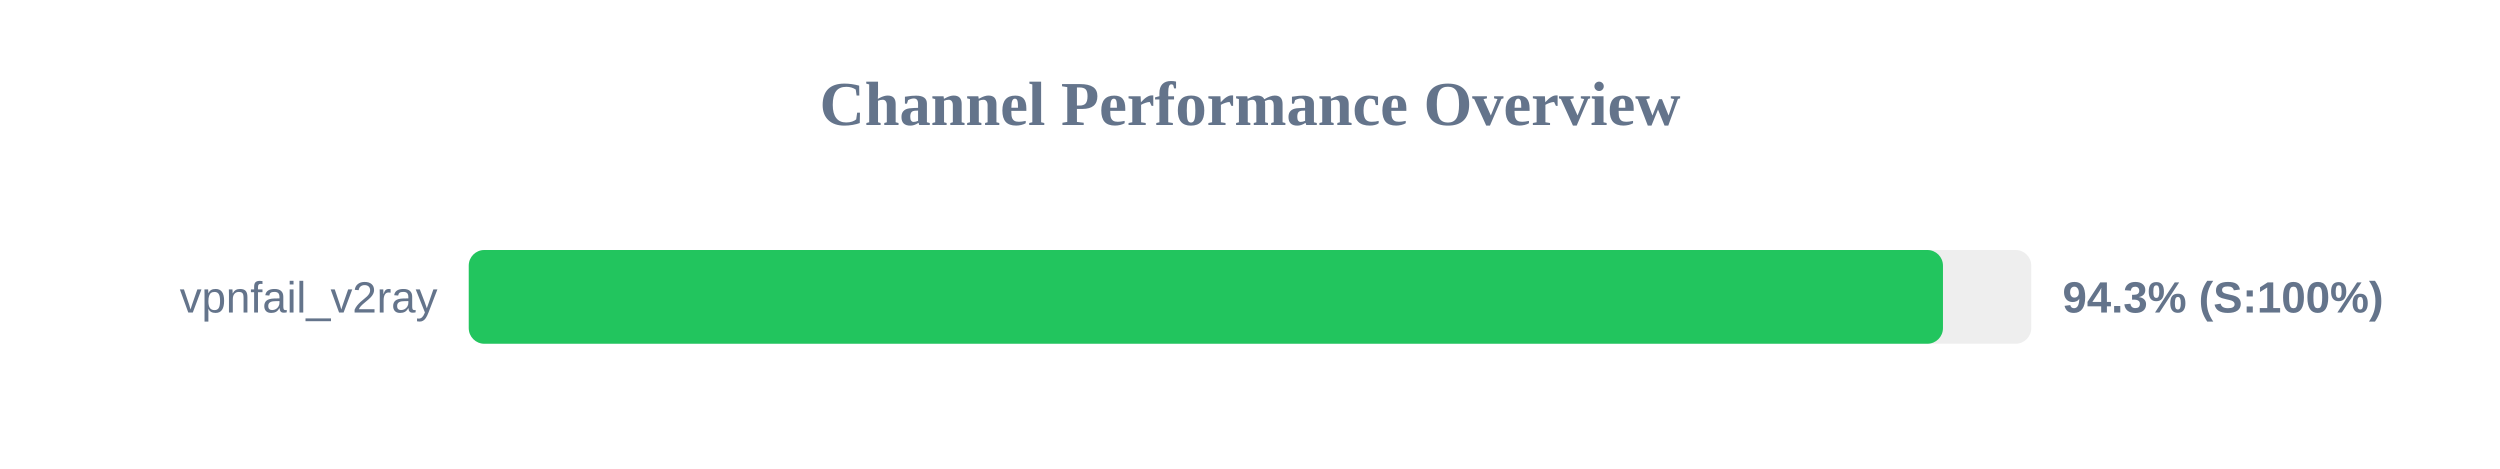
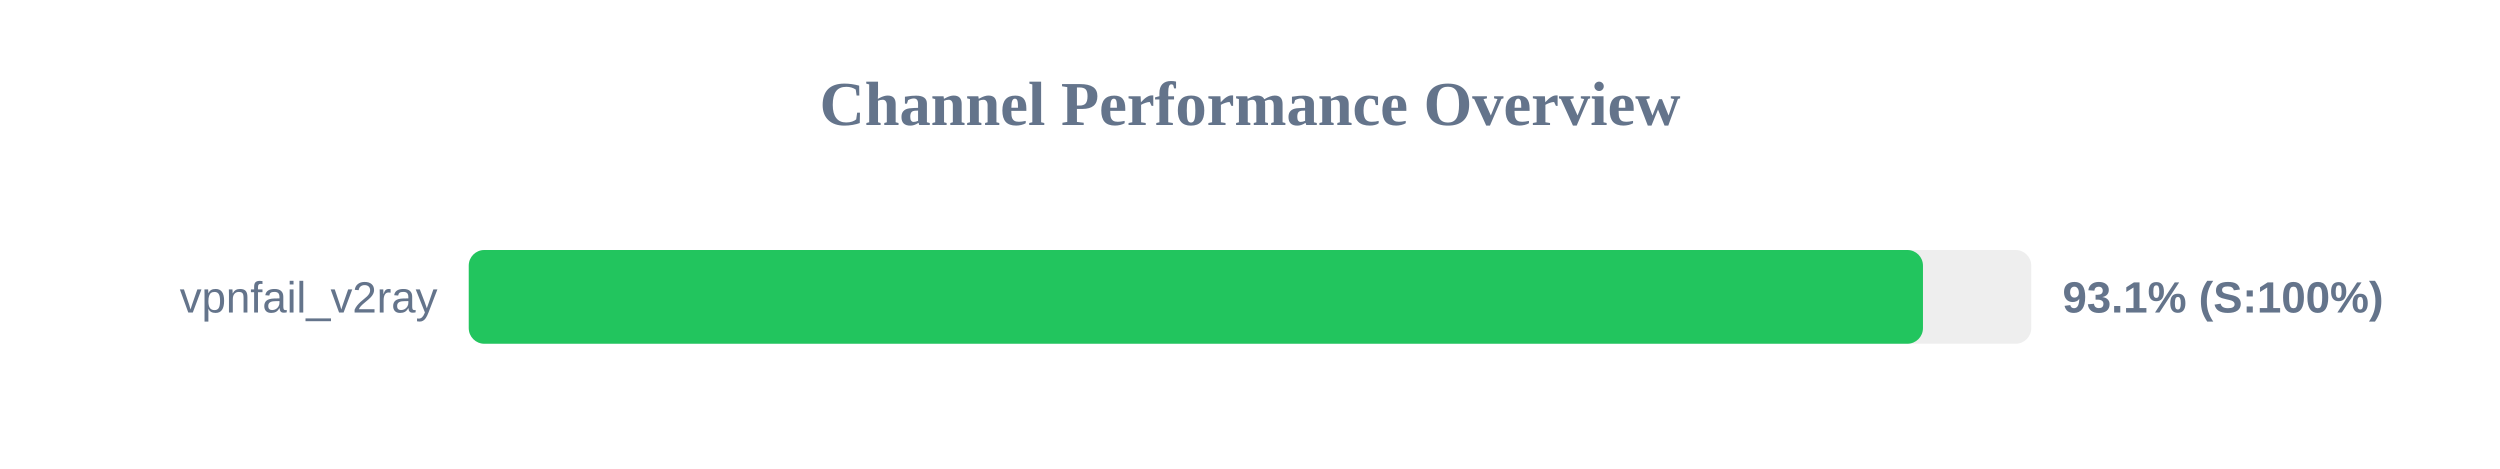
<svg xmlns="http://www.w3.org/2000/svg" width="800" height="150" version="1.1">
  <style>
        .row { font: 14px Arial; fill: #64748b; }
        .score { font: bold 14px Arial; fill: #64748b; }
    </style>
  <text x="400" y="40" text-anchor="middle" font-size="20px" font-weight="bold" fill="#64748b">Channel Performance Overview</text>
  <rect x="150" y="80" width="500" height="30" fill="#eee" rx="5" />
-   <rect x="150" y="80" width="471.75" height="30" fill="#22c55e" rx="5" />
+   <rect x="150" y="80" width="465.35" height="30" fill="#22c55e" rx="5" />
  <text x="140" y="100" text-anchor="end" class="row">vpnfail_v2ray</text>
-   <text x="660" y="100" text-anchor="start" class="score">94.3% (S:100%)</text>
+   <text x="660" y="100" text-anchor="start" class="score">93.1% (S:100%)</text>
</svg>
